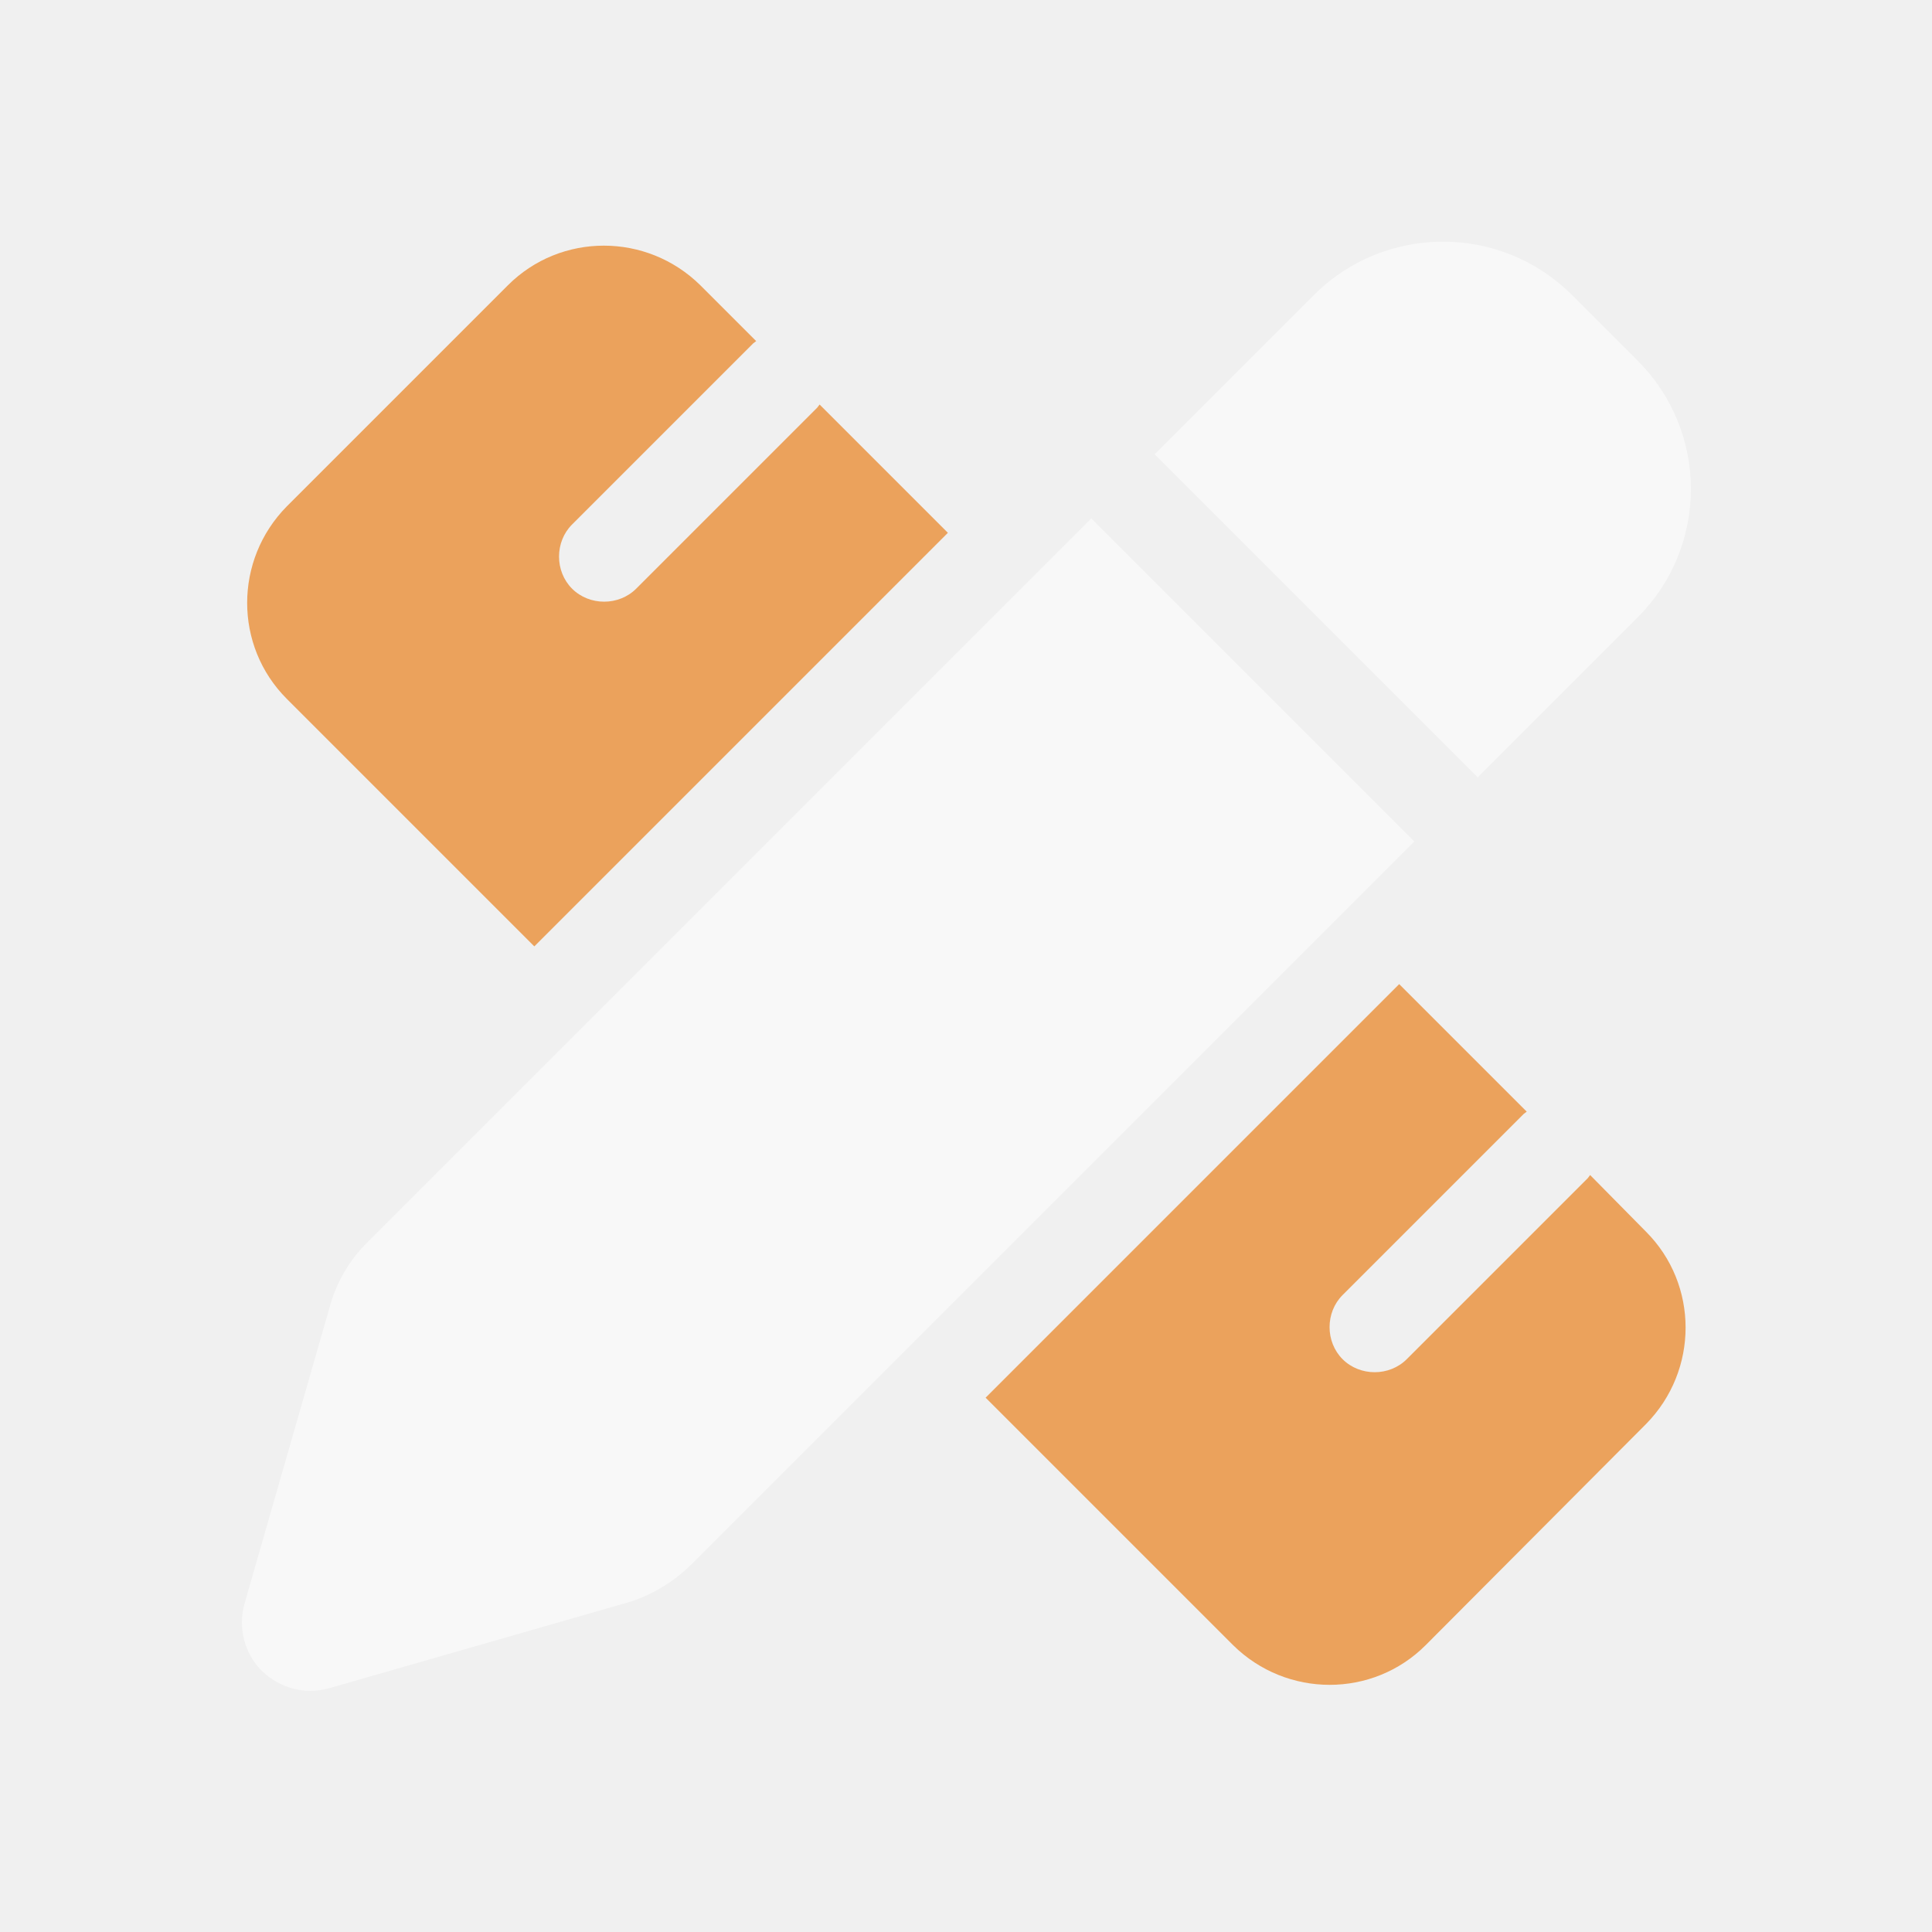
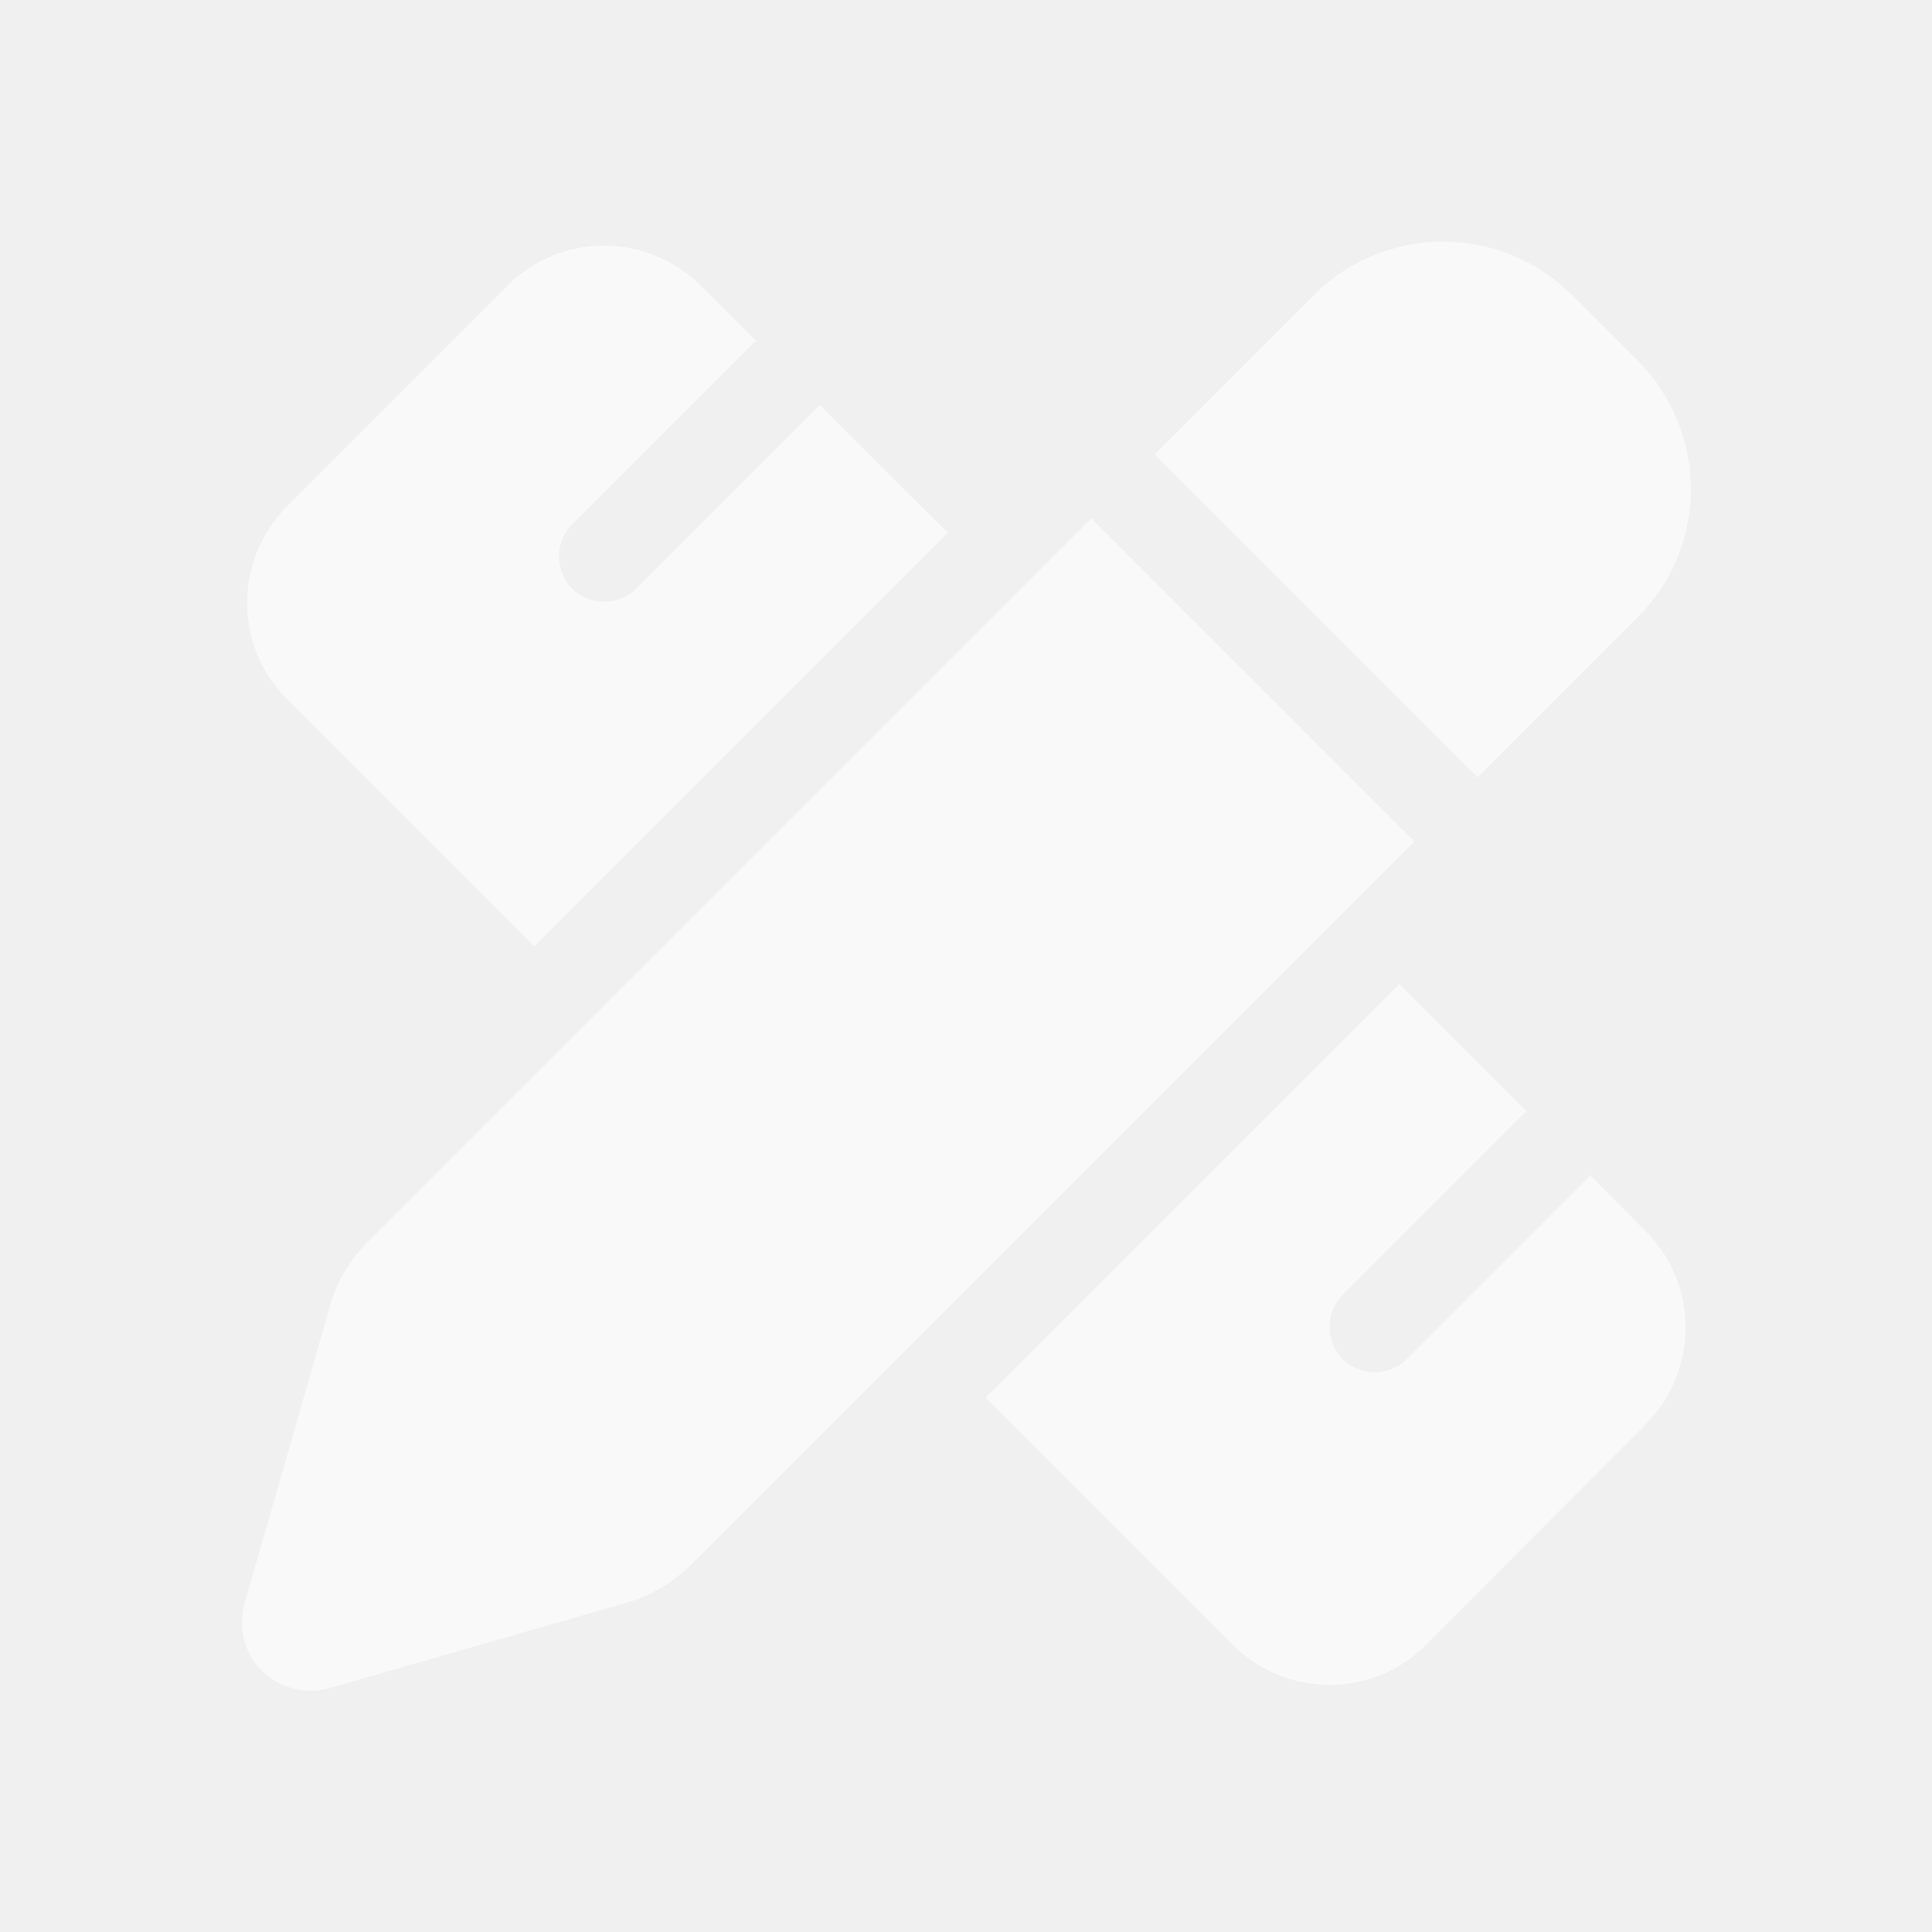
- <svg xmlns="http://www.w3.org/2000/svg" version="1.1" id="svg2974" x="0px" y="0px" viewBox="0 0 256 256" style="enable-background:new 0 0 256 256;" xml:space="preserve">
-   <style type="text/css">
- 	.st0{opacity:0.56;fill:#FFFFFF;}
- 	.st1{fill:#EBA25C;}
- </style>
-   <path class="st0" d="M208.2,39l8.8,8.8c9.4,9.4,9.4,24.6,0,34L195.8,103L153,60.2L174.2,39C183.6,29.7,198.8,29.7,208.2,39L208.2,39  z" />
-   <path class="st0" d="M48.9,164.4l95.7-95.7l42.8,42.8l-95.7,95.7c-2.5,2.5-5.7,4.4-9.1,5.3l-39,11.2c-3.2,0.9-6.5,0-8.9-2.3  c-2.3-2.3-3.2-5.7-2.3-8.9l11.2-39C44.5,170,46.3,166.9,48.9,164.4L48.9,164.4z" />
-   <path class="st1" d="M125.6,70.6l-54.8,54.8L38,92.6c-7-7-7-18.4,0-25.5l29.3-29.3c7-7,18.4-7,25.5,0l7.4,7.4  c-0.1,0.1-0.3,0.2-0.4,0.3l-24,24c-2.3,2.3-2.3,6.2,0,8.5s6.2,2.3,8.5,0l24-24c0.1-0.1,0.2-0.3,0.3-0.4  C108.7,53.7,125.6,70.6,125.6,70.6z" />
-   <path class="st1" d="M185.4,130.4l16.9,16.9c-0.1,0.1-0.3,0.2-0.4,0.3l-24,24c-2.3,2.3-2.3,6.2,0,8.5s6.2,2.3,8.5,0l24-24  c0.1-0.1,0.2-0.3,0.3-0.4l7.4,7.5c7,7,7,18.4,0,25.5L188.9,218c-7,7-18.4,7-25.5,0l-32.8-32.8L185.4,130.4z" />
+ <svg xmlns="http://www.w3.org/2000/svg" id="svg2974" version="1.1" viewBox="0 0 256 256">
+   <defs>
+     <style>
+       .cls-1 {
+         fill: #fff;
+         isolation: isolate;
+         opacity: .6;
+         stroke-width: 0px;
+       }
+     </style>
+   </defs>
+   <path class="cls-1" d="M208.2,39l8.8,8.8c9.4,9.4,9.4,24.6,0,34l-21.2,21.2-42.8-42.8,21.2-21.2c9.4-9.3,24.6-9.3,34,0h0Z" />
+   <path class="cls-1" d="M48.9,164.4l95.7-95.7,42.8,42.8-95.7,95.7c-2.5,2.5-5.7,4.4-9.1,5.3l-39,11.2c-3.2.9-6.5,0-8.9-2.3-2.3-2.3-3.2-5.7-2.3-8.9l11.2-39c.9-3.5,2.7-6.6,5.3-9.1h0Z" />
+   <path class="cls-1" d="M125.6,70.6l-54.8,54.8-32.8-32.8c-7-7-7-18.4,0-25.5l29.3-29.3c7-7,18.4-7,25.5,0l7.4,7.4c0,0-.3.2-.4.3l-24,24c-2.3,2.3-2.3,6.2,0,8.5s6.2,2.3,8.5,0l24-24c0,0,.2-.3.3-.4,0,.1,17,17,17,17Z" />
+   <path class="cls-1" d="M185.4,130.4l16.9,16.9c-.1.1-.3.2-.4.3l-24,24c-2.3,2.3-2.3,6.2,0,8.5s6.2,2.3,8.5,0l24-24c.1-.1.2-.3.3-.4l7.4,7.5c7,7,7,18.4,0,25.5l-29.2,29.3c-7,7-18.4,7-25.5,0l-32.8-32.8,54.8-54.8Z" />
</svg>
